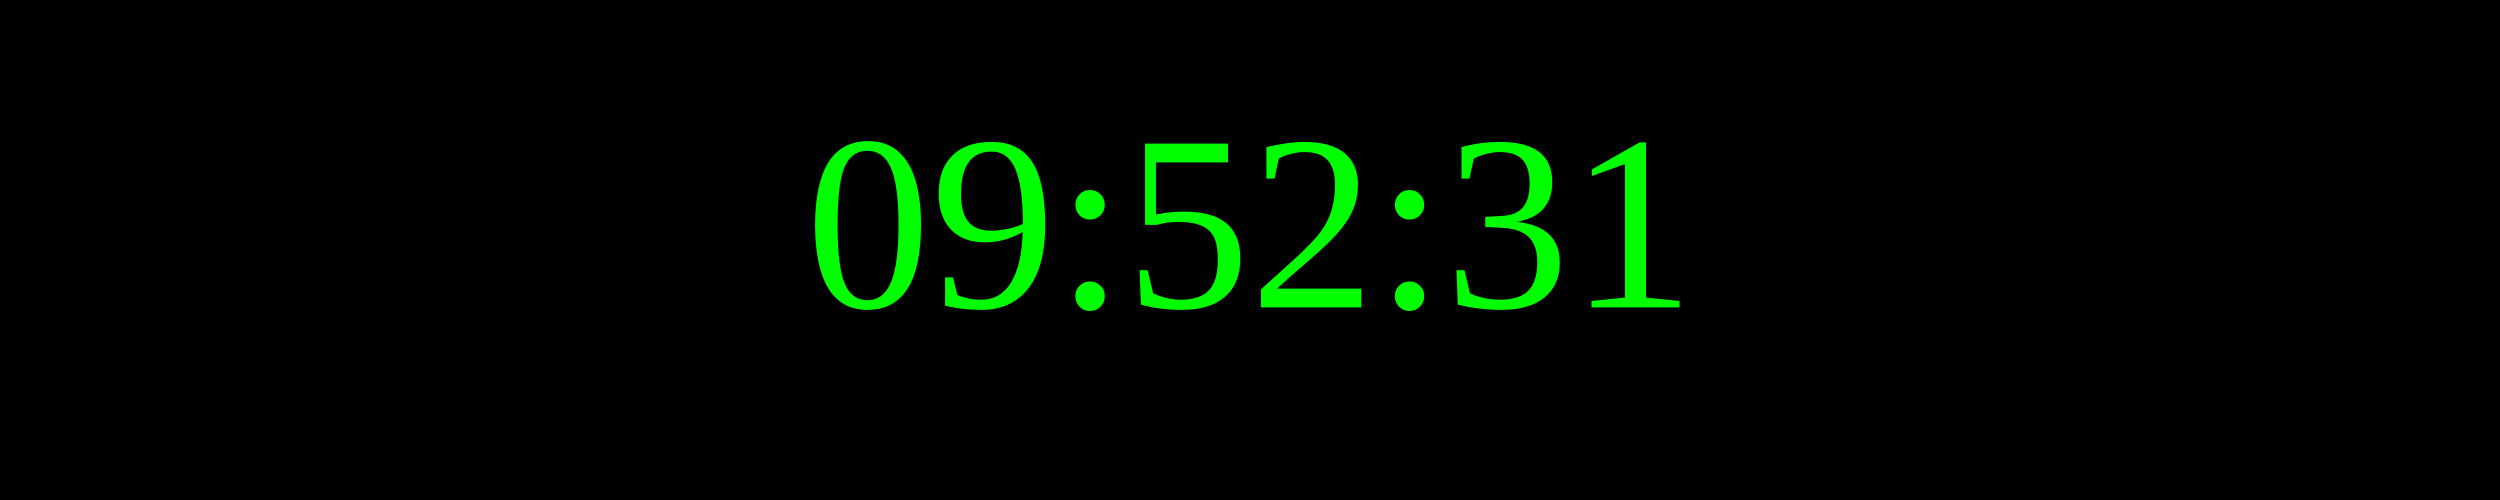
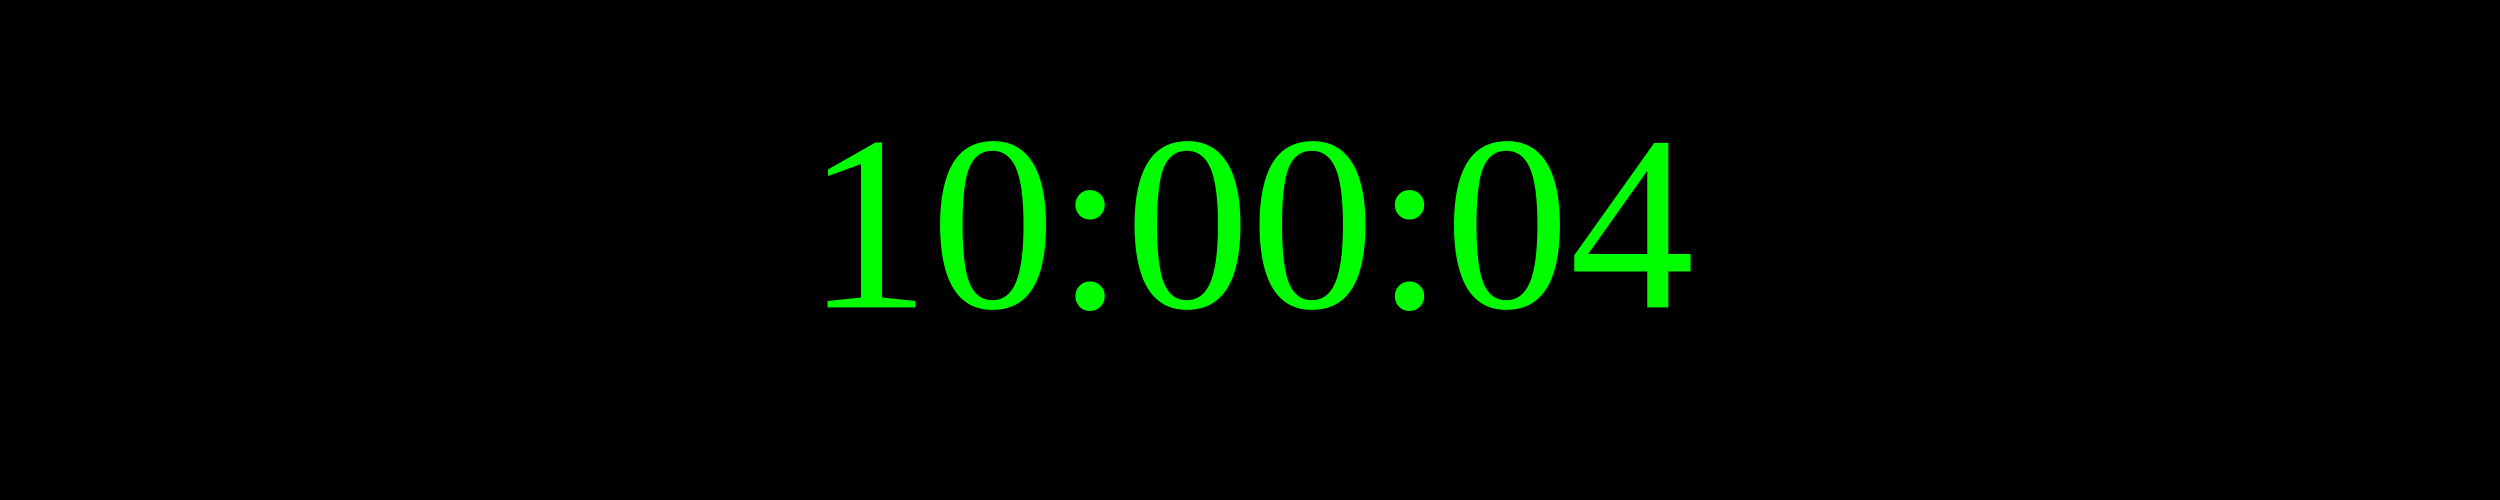
<svg xmlns="http://www.w3.org/2000/svg" width="250" height="50">
  <rect width="100%" height="100%" fill="black" />
  <text x="50%" y="50%" font-size="25" fill="lime" text-anchor="middle" dominant-baseline="middle">
- 09:52:31
+ 10:00:04
</text>
</svg>
